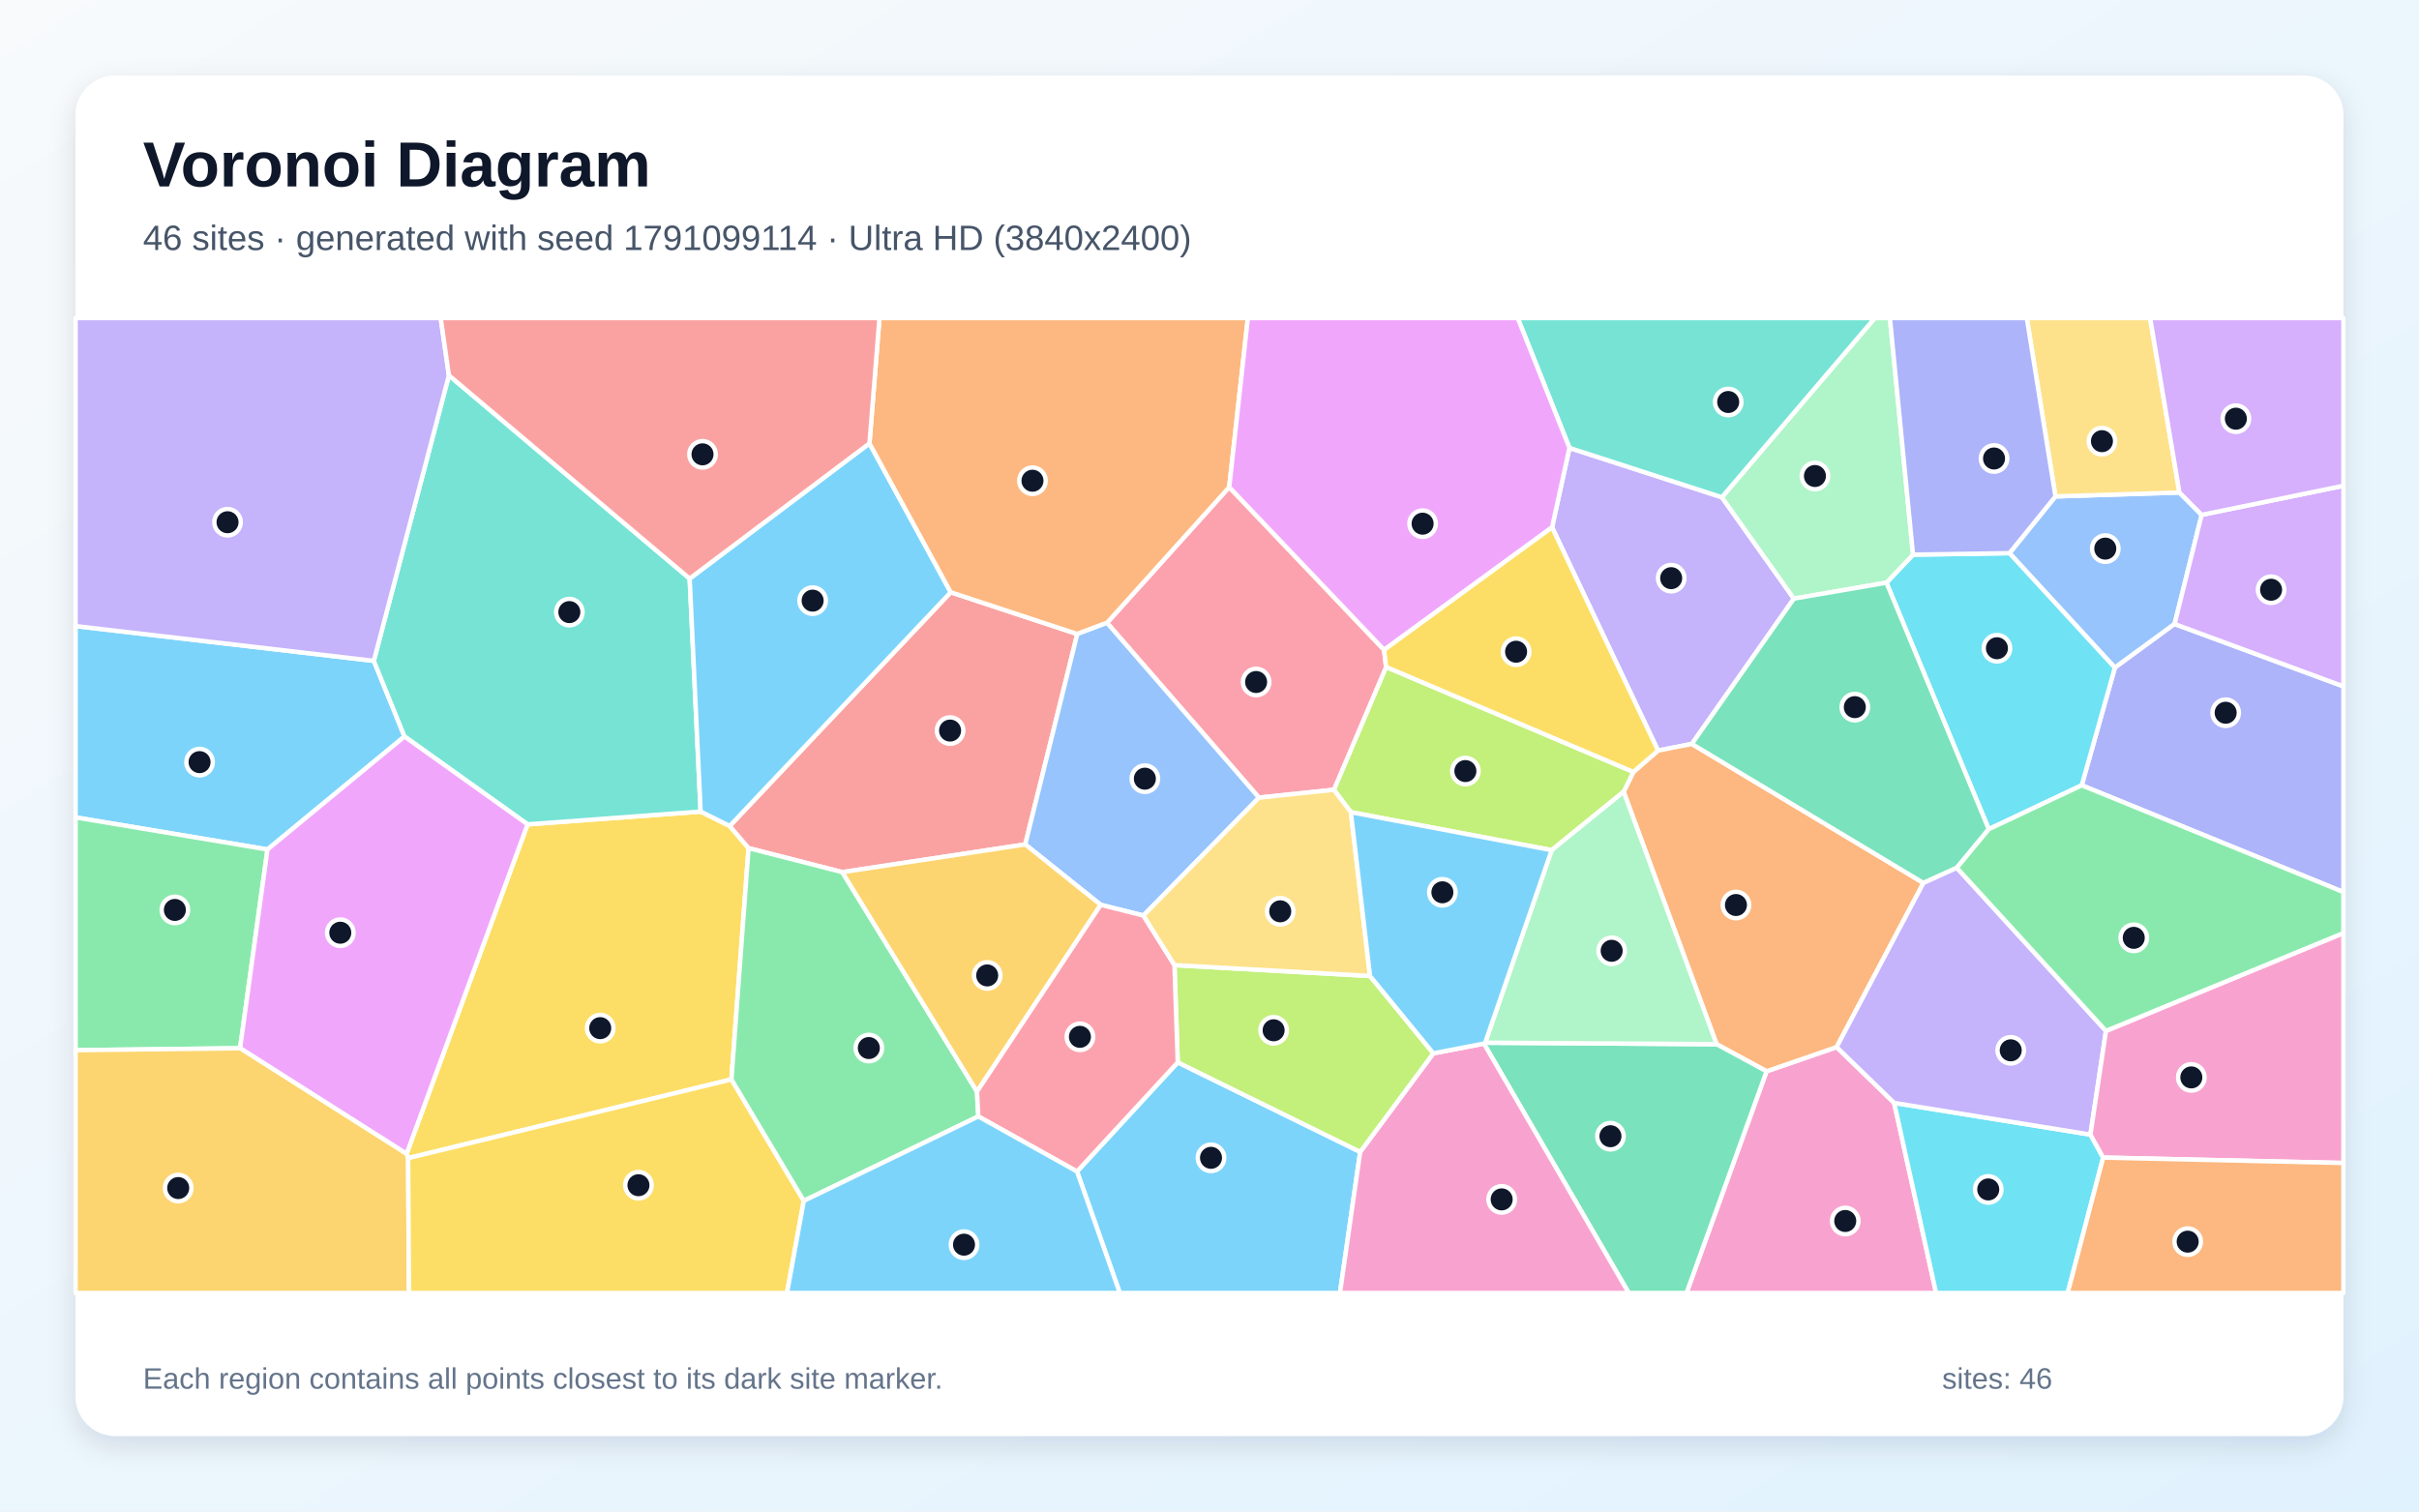
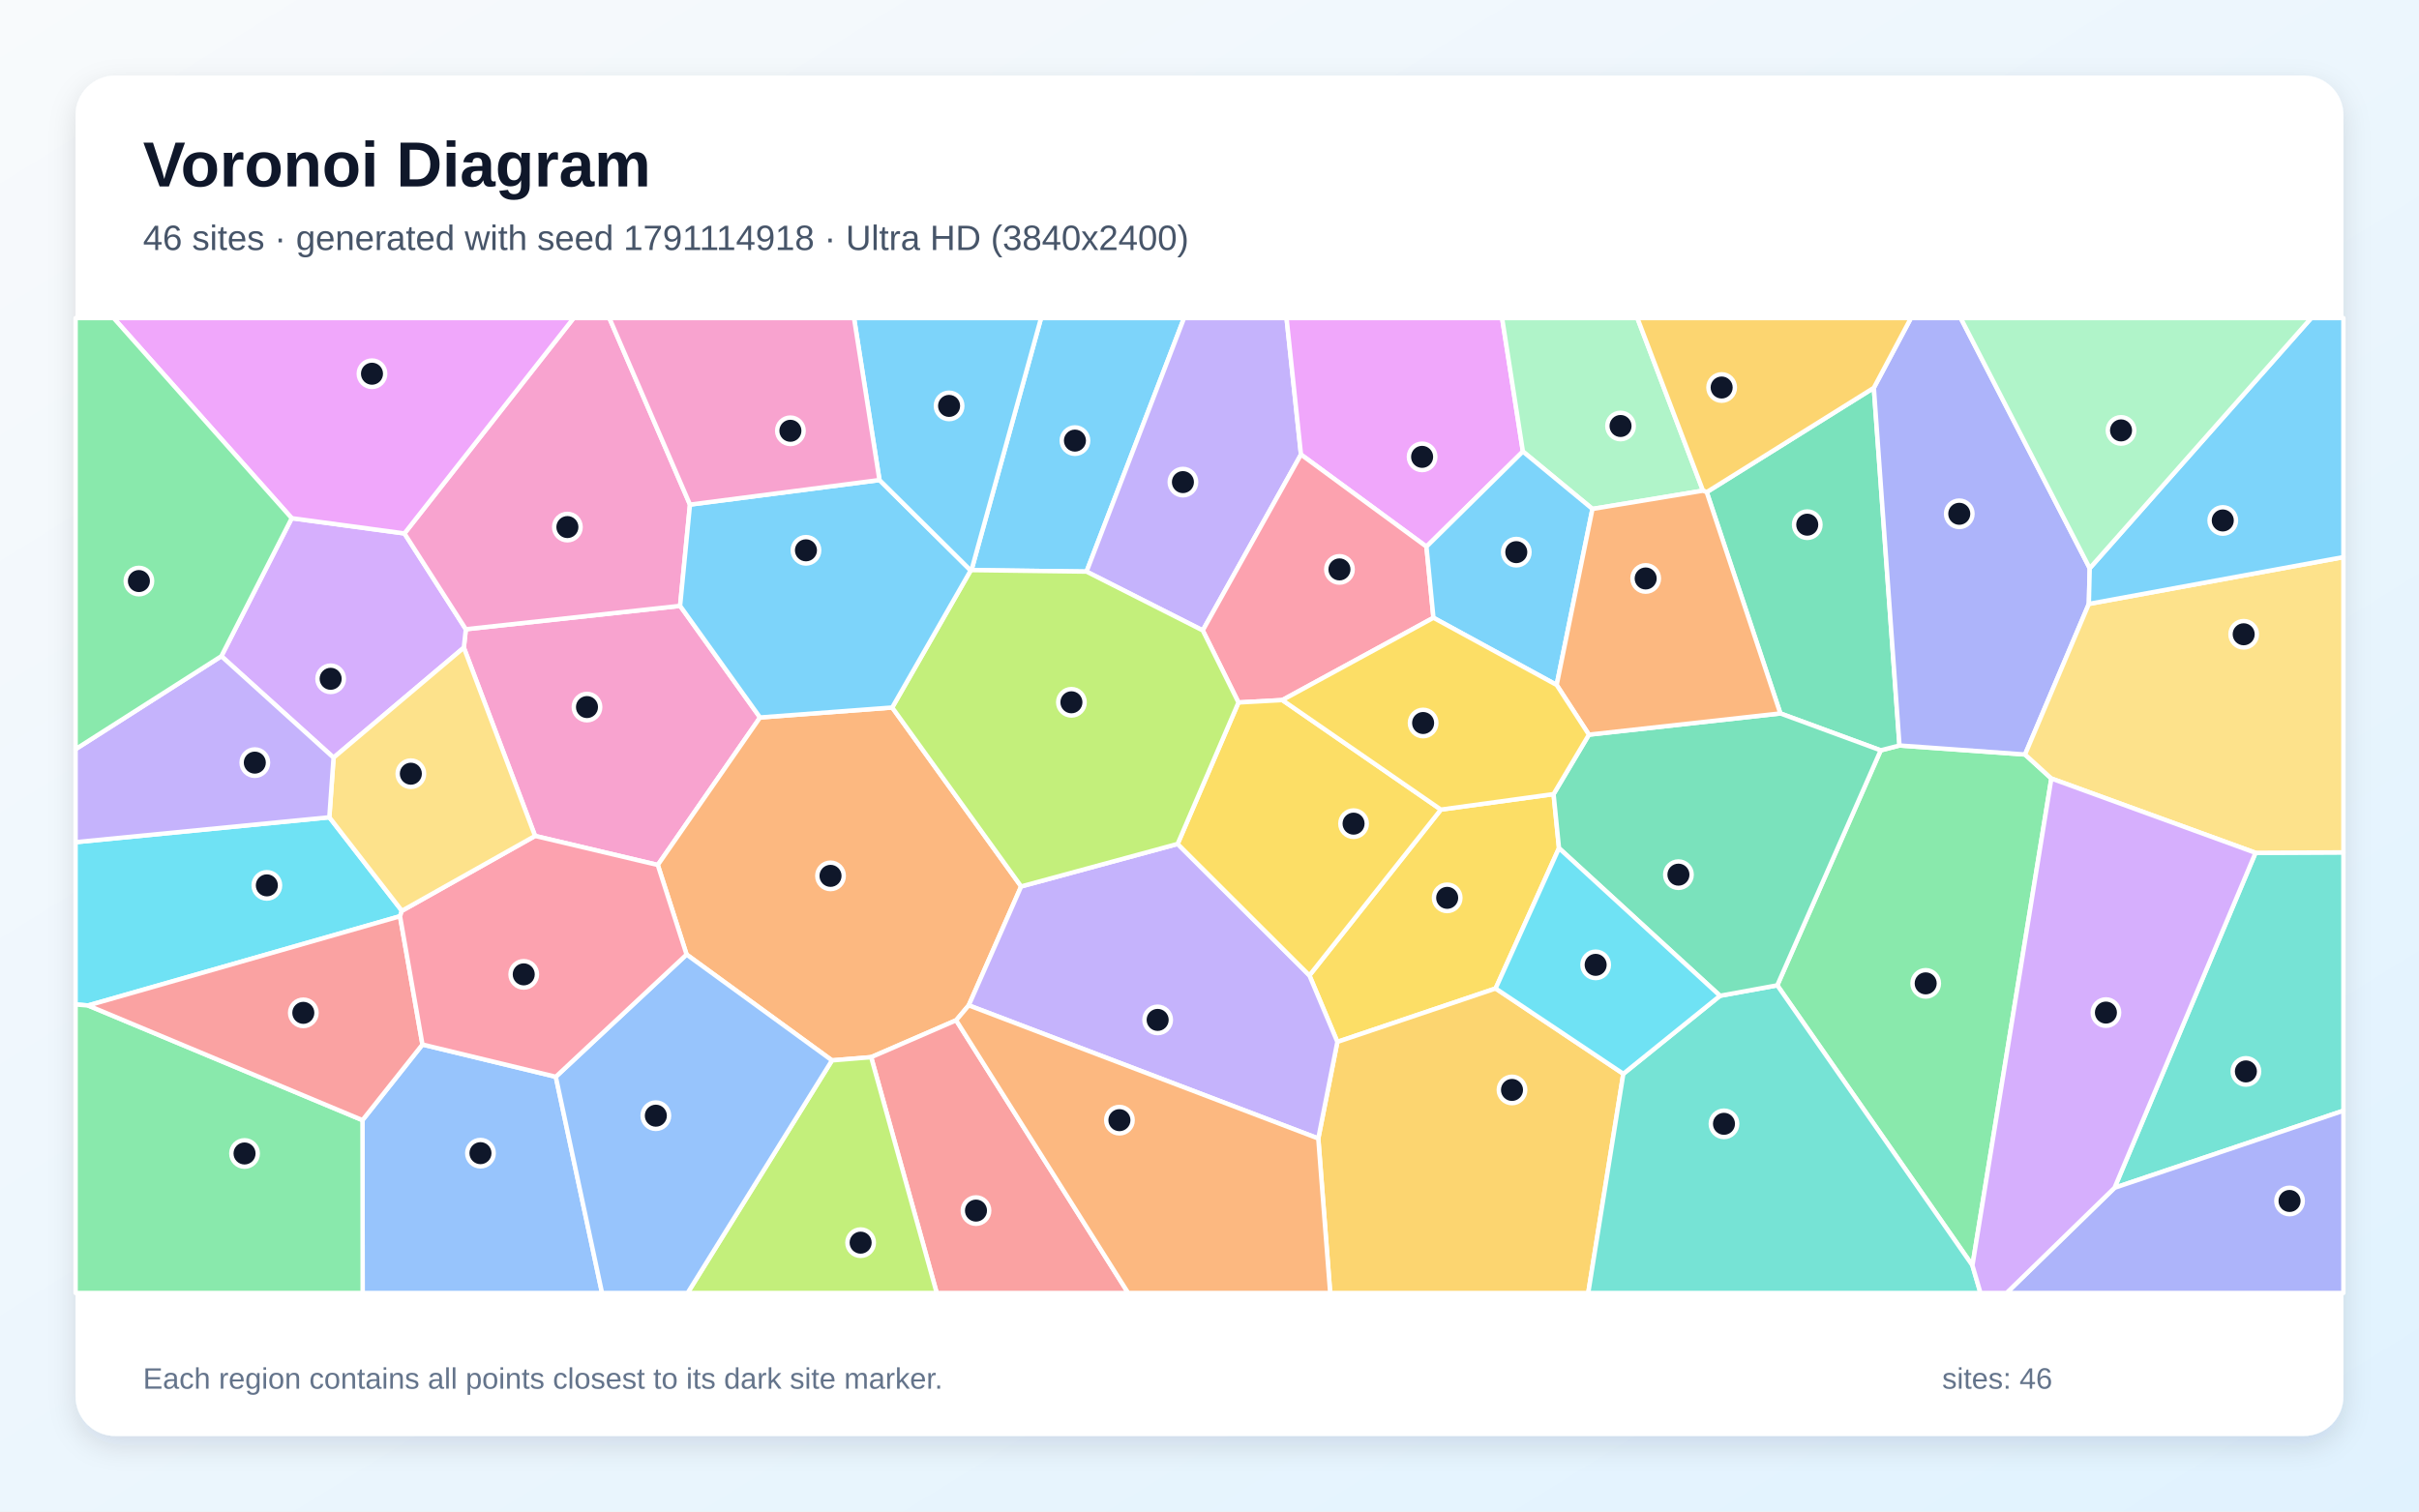
<svg xmlns="http://www.w3.org/2000/svg" width="3840" height="2400" viewBox="0 0 3840 2400" role="img" aria-labelledby="title description">
  <defs>
    <linearGradient id="background" x1="0" y1="0" x2="1" y2="1">
      <stop stop-color="#F8FAFC" />
      <stop offset="1" stop-color="#E0F2FE" />
    </linearGradient>
    <filter id="shadow" x="-5%" y="-5%" width="110%" height="110%">
      <feDropShadow dx="0" dy="15" stdDeviation="22" flood-color="#0F172A" flood-opacity=".12" />
    </filter>
  </defs>
  <rect width="3840" height="2400" fill="url(#background)" />
  <rect x="120" y="120" width="3600" height="2160" rx="63" fill="#FFFFFF" filter="url(#shadow)" />
  <g font-family="Arial, sans-serif">
    <text x="227" y="296" font-size="101" font-weight="700" fill="#0F172A">Voronoi Diagram</text>
-     <text x="227" y="397" font-size="56" fill="#475569">46 sites · generated with seed 1791099114 · Ultra HD (3840x2400)</text>
+     <text x="227" y="397" font-size="56" fill="#475569">46 sites · generated with seed 1791114918 · Ultra HD (3840x2400)</text>
  </g>
  <g stroke="#FFFFFF" stroke-width="7" stroke-linejoin="round">
-     <polygon points="424.6,1348.8 120.0,1297.9 120.0,994.1 593.4,1049.3 642.1,1169.4" fill="#38BDF8" fill-opacity="0.65" />
-     <polygon points="2463.8,837.3 2491.4,711.2 2733.3,789.5 2847.7,950.5 2685.7,1181.2 2632.0,1191.8" fill="#A78BFA" fill-opacity="0.65" />
-     <polygon points="2804.3,1701.0 2915.5,1662.6 3006.9,1751.2 3073.4,2053.0 2677.2,2053.0" fill="#F472B6" fill-opacity="0.65" />
-     <polygon points="2725.0,1658.0 2577.4,1257.1 2592.9,1225.7 2632.0,1191.8 2685.7,1181.2 3053.3,1402.0 2915.5,1662.6 2804.3,1701.0" fill="#FB923C" fill-opacity="0.65" />
-     <polygon points="1161.1,1713.9 647.9,1838.9 645.4,1832.1 837.5,1308.9 1112.2,1288.6 1158.4,1311.5 1188.3,1346.7" fill="#FACC15" fill-opacity="0.65" />
-     <polygon points="120.0,1667.5 120.0,1297.9 424.6,1348.8 381.1,1664.4" fill="#4ADE80" fill-opacity="0.65" />
-     <polygon points="1094.8,918.7 1112.2,1288.6 837.5,1308.9 642.1,1169.4 593.4,1049.3 712.6,596.0" fill="#2DD4BF" fill-opacity="0.65" />
-     <polygon points="3262.9,788.2 3459.7,782.0 3495.0,817.5 3452.0,990.8 3357.2,1060.2 3189.9,878.3" fill="#60A5FA" fill-opacity="0.65" />
-     <polygon points="381.1,1664.4 424.6,1348.8 642.1,1169.4 837.5,1308.9 645.4,1832.1" fill="#E879F9" fill-opacity="0.65" />
-     <polygon points="2355.6,1657.0 2357.6,1655.6 2725.0,1658.0 2804.3,1701.0 2677.2,2053.0 2585.5,2053.0" fill="#34D399" fill-opacity="0.65" />
-     <polygon points="1509.2,940.4 1710.1,1006.7 1627.5,1340.8 1337.1,1384.8 1188.3,1346.7 1158.4,1311.5" fill="#F87171" fill-opacity="0.65" />
-     <polygon points="3304.6,1246.9 3357.2,1060.2 3452.0,990.8 3720.0,1089.8 3720.0,1416.4" fill="#818CF8" fill-opacity="0.65" />
-     <polygon points="120.0,1667.5 381.1,1664.4 645.4,1832.1 647.9,1838.9 649.2,2053.0 120.0,2053.0" fill="#FBBF24" fill-opacity="0.65" />
-     <polygon points="2463.2,1349.9 2144.4,1289.6 2117.4,1254.0 2200.3,1059.0 2592.9,1225.7 2577.4,1257.1" fill="#A3E635" fill-opacity="0.65" />
-     <polygon points="3452.0,990.8 3495.0,817.5 3720.0,771.3 3720.0,1089.8" fill="#C084FC" fill-opacity="0.65" />
-     <polygon points="2197.2,1031.9 2200.3,1059.0 2117.4,1254.0 1998.5,1266.5 1757.3,988.9 1951.3,773.5" fill="#FB7185" fill-opacity="0.65" />
-     <polygon points="3304.6,1246.9 3157.0,1316.6 2994.6,925.2 3036.8,880.7 3189.9,878.3 3357.2,1060.2" fill="#22D3EE" fill-opacity="0.65" />
-     <polygon points="3036.8,880.7 2994.6,925.2 2847.7,950.5 2733.3,789.5 2976.1,505.0 3000.1,505.0" fill="#86EFAC" fill-opacity="0.65" />
-     <polygon points="3459.7,782.0 3262.9,788.2 3217.4,505.0 3413.2,505.0" fill="#FCD34D" fill-opacity="0.65" />
-     <polygon points="1380.2,704.0 1509.2,940.4 1158.4,1311.5 1112.2,1288.6 1094.8,918.7" fill="#38BDF8" fill-opacity="0.65" />
-     <polygon points="1709.7,1860.1 1869.6,1686.8 2159.2,1829.0 2127.1,2053.0 1777.6,2053.0" fill="#38BDF8" fill-opacity="0.65" />
-     <polygon points="712.6,596.0 593.4,1049.3 120.0,994.1 120.0,505.0 699.6,505.0" fill="#A78BFA" fill-opacity="0.65" />
-     <polygon points="2159.2,1829.0 2275.3,1672.5 2355.6,1657.0 2585.5,2053.0 2127.1,2053.0" fill="#F472B6" fill-opacity="0.65" />
-     <polygon points="1951.3,773.5 1757.3,988.9 1710.1,1006.7 1509.2,940.4 1380.2,704.0 1396.1,505.0 1980.9,505.0" fill="#FB923C" fill-opacity="0.65" />
-     <polygon points="647.9,1838.9 1161.1,1713.9 1276.0,1906.7 1249.3,2053.0 649.2,2053.0" fill="#FACC15" fill-opacity="0.65" />
-     <polygon points="1276.0,1906.7 1161.1,1713.9 1188.3,1346.7 1337.1,1384.8 1550.9,1733.2 1553.0,1772.7" fill="#4ADE80" fill-opacity="0.65" />
-     <polygon points="2733.3,789.5 2491.4,711.2 2409.3,505.0 2976.1,505.0" fill="#2DD4BF" fill-opacity="0.65" />
-     <polygon points="1815.1,1453.7 1747.3,1436.7 1627.5,1340.8 1710.1,1006.7 1757.3,988.9 1998.5,1266.5" fill="#60A5FA" fill-opacity="0.65" />
-     <polygon points="2197.2,1031.9 1951.3,773.5 1980.9,505.0 2409.3,505.0 2491.4,711.2 2463.8,837.3" fill="#E879F9" fill-opacity="0.65" />
-     <polygon points="2994.6,925.2 3157.0,1316.6 3106.3,1377.9 3053.3,1402.0 2685.7,1181.2 2847.7,950.5" fill="#34D399" fill-opacity="0.65" />
-     <polygon points="1380.2,704.0 1094.8,918.7 712.6,596.0 699.6,505.0 1396.1,505.0" fill="#F87171" fill-opacity="0.65" />
-     <polygon points="3262.9,788.2 3189.9,878.3 3036.8,880.7 3000.1,505.0 3217.4,505.0" fill="#818CF8" fill-opacity="0.65" />
-     <polygon points="1550.9,1733.2 1337.1,1384.8 1627.5,1340.8 1747.3,1436.7" fill="#FBBF24" fill-opacity="0.65" />
-     <polygon points="2174.8,1549.7 2275.3,1672.5 2159.2,1829.0 1869.6,1686.8 1864.4,1532.4" fill="#A3E635" fill-opacity="0.65" />
-     <polygon points="3495.0,817.5 3459.7,782.0 3413.2,505.0 3720.0,505.0 3720.0,771.3" fill="#C084FC" fill-opacity="0.65" />
-     <polygon points="1553.0,1772.7 1550.9,1733.2 1747.3,1436.7 1815.1,1453.7 1864.4,1532.4 1869.6,1686.8 1709.7,1860.1" fill="#FB7185" fill-opacity="0.65" />
-     <polygon points="3006.9,1751.2 3318.4,1801.5 3338.6,1838.0 3282.3,2053.0 3073.4,2053.0" fill="#22D3EE" fill-opacity="0.65" />
-     <polygon points="2357.6,1655.6 2463.2,1349.9 2577.4,1257.1 2725.0,1658.0" fill="#86EFAC" fill-opacity="0.65" />
-     <polygon points="2174.8,1549.7 1864.4,1532.4 1815.1,1453.7 1998.5,1266.5 2117.4,1254.0 2144.4,1289.6" fill="#FCD34D" fill-opacity="0.65" />
-     <polygon points="1276.0,1906.7 1553.0,1772.7 1709.7,1860.1 1777.6,2053.0 1249.3,2053.0" fill="#38BDF8" fill-opacity="0.65" />
-     <polygon points="2275.3,1672.5 2174.8,1549.7 2144.4,1289.6 2463.2,1349.9 2357.6,1655.6 2355.6,1657.0" fill="#38BDF8" fill-opacity="0.65" />
-     <polygon points="3343.1,1636.9 3318.4,1801.5 3006.9,1751.2 2915.5,1662.6 3053.3,1402.0 3106.3,1377.9" fill="#A78BFA" fill-opacity="0.65" />
-     <polygon points="3338.6,1838.0 3318.4,1801.5 3343.1,1636.9 3720.0,1481.5 3720.0,1846.6" fill="#F472B6" fill-opacity="0.65" />
-     <polygon points="3338.6,1838.0 3720.0,1846.6 3720.0,2053.0 3282.3,2053.0" fill="#FB923C" fill-opacity="0.65" />
-     <polygon points="2200.3,1059.0 2197.2,1031.9 2463.8,837.3 2632.0,1191.8 2592.9,1225.7" fill="#FACC15" fill-opacity="0.65" />
-     <polygon points="3343.1,1636.9 3106.3,1377.9 3157.0,1316.6 3304.6,1246.9 3720.0,1416.4 3720.0,1481.5" fill="#4ADE80" fill-opacity="0.65" />
+     <polygon points="1542.2,905.2 1652.6,505.0 1879.6,505.0 1724.8,907.6" fill="#38BDF8" fill-opacity="0.65" />
+     <polygon points="2065.2,721.7 1909.3,1001.0 1724.8,907.6 1879.6,505.0 2042.3,505.0" fill="#A78BFA" fill-opacity="0.65" />
+     <polygon points="849.4,1327.3 736.3,1028.3 739.5,999.1 1079.6,962.0 1206.5,1139.2 1044.2,1373.4" fill="#F472B6" fill-opacity="0.65" />
+     <polygon points="1416.3,1123.4 1621.0,1407.5 1537.8,1596.3 1517.8,1620.0 1382.9,1678.6 1320.7,1683.7 1089.9,1515.6 1044.2,1373.4 1206.5,1139.2" fill="#FB923C" fill-opacity="0.65" />
+     <polygon points="2466.2,1260.9 2474.8,1346.7 2374.2,1569.5 2123.0,1654.3 2078.6,1548.8 2287.3,1285.5" fill="#FACC15" fill-opacity="0.65" />
+     <polygon points="3131.1,2009.3 2821.3,1564.5 2985.5,1191.4 3015.3,1183.7 3214.6,1198.0 3256.4,1236.1" fill="#4ADE80" fill-opacity="0.65" />
+     <polygon points="3356.7,1886.0 3580.5,1354.1 3720.0,1353.4 3720.0,1763.6" fill="#2DD4BF" fill-opacity="0.65" />
+     <polygon points="575.4,1778.6 670.6,1658.5 882.3,1709.7 955.7,2053.0 575.7,2053.0" fill="#60A5FA" fill-opacity="0.65" />
+     <polygon points="2417.5,716.9 2264.4,868.0 2065.2,721.7 2042.3,505.0 2384.5,505.0" fill="#E879F9" fill-opacity="0.65" />
+     <polygon points="2709.3,781.4 2974.6,615.8 3015.3,1183.7 2985.5,1191.4 2826.2,1132.8" fill="#34D399" fill-opacity="0.65" />
+     <polygon points="1382.9,1678.6 1517.8,1620.0 1790.9,2053.0 1487.0,2053.0" fill="#F87171" fill-opacity="0.65" />
+     <polygon points="3317.3,902.3 3315.9,958.9 3214.6,1198.0 3015.3,1183.7 2974.6,615.8 3033.5,505.0 3112.5,505.0" fill="#818CF8" fill-opacity="0.65" />
+     <polygon points="2092.7,1807.7 2123.0,1654.3 2374.2,1569.5 2576.9,1705.0 2521.2,2053.0 2111.6,2053.0" fill="#FBBF24" fill-opacity="0.65" />
+     <polygon points="1320.7,1683.7 1382.9,1678.6 1487.0,2053.0 1091.5,2053.0" fill="#A3E635" fill-opacity="0.65" />
+     <polygon points="529.5,1203.0 351.4,1041.9 463.1,822.8 642.0,847.0 739.5,999.1 736.3,1028.3" fill="#C084FC" fill-opacity="0.65" />
+     <polygon points="2264.4,868.0 2275.5,980.9 2035.6,1111.6 1966.0,1115.4 1909.3,1001.0 2065.2,721.7" fill="#FB7185" fill-opacity="0.65" />
+     <polygon points="522.8,1297.7 638.0,1446.2 635.0,1454.8 139.8,1596.5 120.0,1594.9 120.0,1337.2" fill="#22D3EE" fill-opacity="0.65" />
+     <polygon points="2703.4,779.1 2527.9,808.1 2417.5,716.9 2384.5,505.0 2599.2,505.0" fill="#86EFAC" fill-opacity="0.65" />
+     <polygon points="3580.5,1354.1 3256.4,1236.1 3214.6,1198.0 3315.9,958.9 3720.0,884.6 3720.0,1353.4" fill="#FCD34D" fill-opacity="0.65" />
+     <polygon points="2527.9,808.1 2471.1,1087.6 2275.5,980.9 2264.4,868.0 2417.5,716.9" fill="#38BDF8" fill-opacity="0.65" />
+     <polygon points="3315.9,958.9 3317.3,902.3 3668.9,505.0 3720.0,505.0 3720.0,884.6" fill="#38BDF8" fill-opacity="0.65" />
+     <polygon points="1537.8,1596.3 1621.0,1407.5 1869.4,1340.0 2078.6,1548.8 2123.0,1654.3 2092.7,1807.7" fill="#A78BFA" fill-opacity="0.65" />
+     <polygon points="1095.3,801.2 1079.6,962.0 739.5,999.1 642.0,847.0 910.6,505.0 967.3,505.0" fill="#F472B6" fill-opacity="0.65" />
+     <polygon points="1517.8,1620.0 1537.8,1596.3 2092.7,1807.7 2111.6,2053.0 1790.9,2053.0" fill="#FB923C" fill-opacity="0.65" />
+     <polygon points="1966.0,1115.4 2035.6,1111.6 2287.3,1285.5 2078.6,1548.8 1869.4,1340.0" fill="#FACC15" fill-opacity="0.65" />
+     <polygon points="120.0,1594.9 139.8,1596.5 575.4,1778.6 575.7,2053.0 120.0,2053.0" fill="#4ADE80" fill-opacity="0.65" />
+     <polygon points="2576.9,1705.0 2730.4,1581.1 2821.3,1564.5 3131.1,2009.3 3143.9,2053.0 2521.2,2053.0" fill="#2DD4BF" fill-opacity="0.65" />
+     <polygon points="882.3,1709.7 1089.9,1515.6 1320.7,1683.7 1091.5,2053.0 955.7,2053.0" fill="#60A5FA" fill-opacity="0.65" />
+     <polygon points="642.0,847.0 463.1,822.8 180.4,505.0 910.6,505.0" fill="#E879F9" fill-opacity="0.65" />
+     <polygon points="2730.4,1581.1 2474.8,1346.7 2466.2,1260.9 2522.3,1166.5 2826.2,1132.8 2985.5,1191.4 2821.3,1564.5" fill="#34D399" fill-opacity="0.65" />
+     <polygon points="139.8,1596.5 635.0,1454.8 670.6,1658.5 575.4,1778.6" fill="#F87171" fill-opacity="0.65" />
+     <polygon points="3356.7,1886.0 3720.0,1763.6 3720.0,2053.0 3185.3,2053.0" fill="#818CF8" fill-opacity="0.65" />
+     <polygon points="2974.6,615.8 2709.3,781.4 2703.4,779.1 2599.2,505.0 3033.5,505.0" fill="#FBBF24" fill-opacity="0.65" />
+     <polygon points="1966.0,1115.4 1869.4,1340.0 1621.0,1407.5 1416.3,1123.4 1540.9,905.7 1542.2,905.2 1724.8,907.6 1909.3,1001.0" fill="#A3E635" fill-opacity="0.65" />
+     <polygon points="3131.1,2009.3 3256.4,1236.1 3580.5,1354.1 3356.7,1886.0 3185.3,2053.0 3143.9,2053.0" fill="#C084FC" fill-opacity="0.65" />
+     <polygon points="882.3,1709.7 670.6,1658.5 635.0,1454.8 638.0,1446.2 849.4,1327.3 1044.2,1373.4 1089.9,1515.6" fill="#FB7185" fill-opacity="0.65" />
+     <polygon points="2730.4,1581.1 2576.9,1705.0 2374.2,1569.5 2474.8,1346.7" fill="#22D3EE" fill-opacity="0.65" />
+     <polygon points="3317.3,902.3 3112.5,505.0 3668.9,505.0" fill="#86EFAC" fill-opacity="0.65" />
+     <polygon points="638.0,1446.2 522.8,1297.7 529.5,1203.0 736.3,1028.3 849.4,1327.3" fill="#FCD34D" fill-opacity="0.65" />
+     <polygon points="1396.1,762.2 1540.9,905.7 1416.3,1123.4 1206.5,1139.2 1079.6,962.0 1095.3,801.2" fill="#38BDF8" fill-opacity="0.65" />
+     <polygon points="1540.9,905.7 1396.1,762.2 1355.7,505.0 1652.6,505.0 1542.2,905.2" fill="#38BDF8" fill-opacity="0.65" />
+     <polygon points="522.8,1297.7 120.0,1337.2 120.0,1189.5 351.4,1041.9 529.5,1203.0" fill="#A78BFA" fill-opacity="0.65" />
+     <polygon points="1396.1,762.2 1095.3,801.2 967.3,505.0 1355.7,505.0" fill="#F472B6" fill-opacity="0.65" />
+     <polygon points="2471.1,1087.6 2527.9,808.1 2703.4,779.1 2709.3,781.4 2826.2,1132.8 2522.3,1166.5" fill="#FB923C" fill-opacity="0.65" />
+     <polygon points="2035.6,1111.6 2275.5,980.9 2471.1,1087.6 2522.3,1166.5 2466.2,1260.9 2287.3,1285.5" fill="#FACC15" fill-opacity="0.65" />
+     <polygon points="463.1,822.8 351.4,1041.9 120.0,1189.5 120.0,505.0 180.4,505.0" fill="#4ADE80" fill-opacity="0.65" />
  </g>
  <g>
-     <circle cx="316.8" cy="1210.1" r="21" fill="#0F172A" stroke="#FFFFFF" stroke-width="7" />
-     <circle cx="2652.9" cy="918.0" r="21" fill="#0F172A" stroke="#FFFFFF" stroke-width="7" />
-     <circle cx="2929.2" cy="1938.7" r="21" fill="#0F172A" stroke="#FFFFFF" stroke-width="7" />
-     <circle cx="2755.7" cy="1437.0" r="21" fill="#0F172A" stroke="#FFFFFF" stroke-width="7" />
-     <circle cx="952.8" cy="1632.5" r="21" fill="#0F172A" stroke="#FFFFFF" stroke-width="7" />
-     <circle cx="277.6" cy="1444.8" r="21" fill="#0F172A" stroke="#FFFFFF" stroke-width="7" />
-     <circle cx="903.8" cy="971.9" r="21" fill="#0F172A" stroke="#FFFFFF" stroke-width="7" />
-     <circle cx="3342.0" cy="871.1" r="21" fill="#0F172A" stroke="#FFFFFF" stroke-width="7" />
-     <circle cx="540.2" cy="1481.0" r="21" fill="#0F172A" stroke="#FFFFFF" stroke-width="7" />
-     <circle cx="2556.5" cy="1804.1" r="21" fill="#0F172A" stroke="#FFFFFF" stroke-width="7" />
-     <circle cx="1508.2" cy="1160.0" r="21" fill="#0F172A" stroke="#FFFFFF" stroke-width="7" />
-     <circle cx="3533.1" cy="1131.7" r="21" fill="#0F172A" stroke="#FFFFFF" stroke-width="7" />
-     <circle cx="282.9" cy="1886.4" r="21" fill="#0F172A" stroke="#FFFFFF" stroke-width="7" />
-     <circle cx="2326.2" cy="1224.3" r="21" fill="#0F172A" stroke="#FFFFFF" stroke-width="7" />
-     <circle cx="3605.2" cy="936.4" r="21" fill="#0F172A" stroke="#FFFFFF" stroke-width="7" />
-     <circle cx="1994.0" cy="1082.9" r="21" fill="#0F172A" stroke="#FFFFFF" stroke-width="7" />
-     <circle cx="3170.0" cy="1029.3" r="21" fill="#0F172A" stroke="#FFFFFF" stroke-width="7" />
-     <circle cx="2881.1" cy="755.8" r="21" fill="#0F172A" stroke="#FFFFFF" stroke-width="7" />
-     <circle cx="3336.7" cy="700.5" r="21" fill="#0F172A" stroke="#FFFFFF" stroke-width="7" />
-     <circle cx="1290.0" cy="953.7" r="21" fill="#0F172A" stroke="#FFFFFF" stroke-width="7" />
-     <circle cx="1922.4" cy="1838.4" r="21" fill="#0F172A" stroke="#FFFFFF" stroke-width="7" />
-     <circle cx="361.2" cy="829.2" r="21" fill="#0F172A" stroke="#FFFFFF" stroke-width="7" />
-     <circle cx="2383.8" cy="1904.4" r="21" fill="#0F172A" stroke="#FFFFFF" stroke-width="7" />
-     <circle cx="1639.0" cy="763.3" r="21" fill="#0F172A" stroke="#FFFFFF" stroke-width="7" />
-     <circle cx="1013.5" cy="1881.9" r="21" fill="#0F172A" stroke="#FFFFFF" stroke-width="7" />
-     <circle cx="1379.2" cy="1664.1" r="21" fill="#0F172A" stroke="#FFFFFF" stroke-width="7" />
-     <circle cx="2743.4" cy="638.3" r="21" fill="#0F172A" stroke="#FFFFFF" stroke-width="7" />
-     <circle cx="1817.4" cy="1236.4" r="21" fill="#0F172A" stroke="#FFFFFF" stroke-width="7" />
-     <circle cx="2258.3" cy="831.5" r="21" fill="#0F172A" stroke="#FFFFFF" stroke-width="7" />
-     <circle cx="2944.4" cy="1122.8" r="21" fill="#0F172A" stroke="#FFFFFF" stroke-width="7" />
-     <circle cx="1115.2" cy="721.4" r="21" fill="#0F172A" stroke="#FFFFFF" stroke-width="7" />
-     <circle cx="3165.4" cy="728.0" r="21" fill="#0F172A" stroke="#FFFFFF" stroke-width="7" />
-     <circle cx="1567.1" cy="1548.8" r="21" fill="#0F172A" stroke="#FFFFFF" stroke-width="7" />
-     <circle cx="2021.8" cy="1635.9" r="21" fill="#0F172A" stroke="#FFFFFF" stroke-width="7" />
-     <circle cx="3549.3" cy="664.8" r="21" fill="#0F172A" stroke="#FFFFFF" stroke-width="7" />
-     <circle cx="1714.3" cy="1646.3" r="21" fill="#0F172A" stroke="#FFFFFF" stroke-width="7" />
-     <circle cx="3156.2" cy="1888.6" r="21" fill="#0F172A" stroke="#FFFFFF" stroke-width="7" />
-     <circle cx="2558.4" cy="1509.7" r="21" fill="#0F172A" stroke="#FFFFFF" stroke-width="7" />
-     <circle cx="2032.3" cy="1447.0" r="21" fill="#0F172A" stroke="#FFFFFF" stroke-width="7" />
-     <circle cx="1530.3" cy="1976.3" r="21" fill="#0F172A" stroke="#FFFFFF" stroke-width="7" />
-     <circle cx="2289.7" cy="1416.8" r="21" fill="#0F172A" stroke="#FFFFFF" stroke-width="7" />
-     <circle cx="3191.9" cy="1667.7" r="21" fill="#0F172A" stroke="#FFFFFF" stroke-width="7" />
-     <circle cx="3478.6" cy="1710.7" r="21" fill="#0F172A" stroke="#FFFFFF" stroke-width="7" />
-     <circle cx="3472.8" cy="1971.5" r="21" fill="#0F172A" stroke="#FFFFFF" stroke-width="7" />
-     <circle cx="2406.7" cy="1034.8" r="21" fill="#0F172A" stroke="#FFFFFF" stroke-width="7" />
-     <circle cx="3387.2" cy="1489.1" r="21" fill="#0F172A" stroke="#FFFFFF" stroke-width="7" />
+     <circle cx="1706.4" cy="699.6" r="21" fill="#0F172A" stroke="#FFFFFF" stroke-width="7" />
+     <circle cx="1877.8" cy="765.5" r="21" fill="#0F172A" stroke="#FFFFFF" stroke-width="7" />
+     <circle cx="931.8" cy="1122.7" r="21" fill="#0F172A" stroke="#FFFFFF" stroke-width="7" />
+     <circle cx="1318.4" cy="1390.7" r="21" fill="#0F172A" stroke="#FFFFFF" stroke-width="7" />
+     <circle cx="2297.3" cy="1425.6" r="21" fill="#0F172A" stroke="#FFFFFF" stroke-width="7" />
+     <circle cx="3056.9" cy="1561.4" r="21" fill="#0F172A" stroke="#FFFFFF" stroke-width="7" />
+     <circle cx="3565.2" cy="1701.2" r="21" fill="#0F172A" stroke="#FFFFFF" stroke-width="7" />
+     <circle cx="762.7" cy="1831.0" r="21" fill="#0F172A" stroke="#FFFFFF" stroke-width="7" />
+     <circle cx="2257.5" cy="725.4" r="21" fill="#0F172A" stroke="#FFFFFF" stroke-width="7" />
+     <circle cx="2868.9" cy="833.1" r="21" fill="#0F172A" stroke="#FFFFFF" stroke-width="7" />
+     <circle cx="1549.3" cy="1922.2" r="21" fill="#0F172A" stroke="#FFFFFF" stroke-width="7" />
+     <circle cx="3110.2" cy="815.8" r="21" fill="#0F172A" stroke="#FFFFFF" stroke-width="7" />
+     <circle cx="2400.2" cy="1730.6" r="21" fill="#0F172A" stroke="#FFFFFF" stroke-width="7" />
+     <circle cx="1366.2" cy="1973.1" r="21" fill="#0F172A" stroke="#FFFFFF" stroke-width="7" />
+     <circle cx="524.9" cy="1077.8" r="21" fill="#0F172A" stroke="#FFFFFF" stroke-width="7" />
+     <circle cx="2126.3" cy="904.1" r="21" fill="#0F172A" stroke="#FFFFFF" stroke-width="7" />
+     <circle cx="423.6" cy="1405.8" r="21" fill="#0F172A" stroke="#FFFFFF" stroke-width="7" />
+     <circle cx="2572.5" cy="676.4" r="21" fill="#0F172A" stroke="#FFFFFF" stroke-width="7" />
+     <circle cx="3561.7" cy="1007.1" r="21" fill="#0F172A" stroke="#FFFFFF" stroke-width="7" />
+     <circle cx="2407.0" cy="876.7" r="21" fill="#0F172A" stroke="#FFFFFF" stroke-width="7" />
+     <circle cx="3528.5" cy="826.4" r="21" fill="#0F172A" stroke="#FFFFFF" stroke-width="7" />
+     <circle cx="1837.7" cy="1619.4" r="21" fill="#0F172A" stroke="#FFFFFF" stroke-width="7" />
+     <circle cx="900.7" cy="836.9" r="21" fill="#0F172A" stroke="#FFFFFF" stroke-width="7" />
+     <circle cx="1777.0" cy="1778.6" r="21" fill="#0F172A" stroke="#FFFFFF" stroke-width="7" />
+     <circle cx="2148.7" cy="1307.8" r="21" fill="#0F172A" stroke="#FFFFFF" stroke-width="7" />
+     <circle cx="388.2" cy="1831.5" r="21" fill="#0F172A" stroke="#FFFFFF" stroke-width="7" />
+     <circle cx="2736.7" cy="1784.4" r="21" fill="#0F172A" stroke="#FFFFFF" stroke-width="7" />
+     <circle cx="1041.1" cy="1771.5" r="21" fill="#0F172A" stroke="#FFFFFF" stroke-width="7" />
+     <circle cx="590.5" cy="593.4" r="21" fill="#0F172A" stroke="#FFFFFF" stroke-width="7" />
+     <circle cx="2664.4" cy="1388.8" r="21" fill="#0F172A" stroke="#FFFFFF" stroke-width="7" />
+     <circle cx="481.5" cy="1608.2" r="21" fill="#0F172A" stroke="#FFFFFF" stroke-width="7" />
+     <circle cx="3634.5" cy="1906.9" r="21" fill="#0F172A" stroke="#FFFFFF" stroke-width="7" />
+     <circle cx="2733.0" cy="615.3" r="21" fill="#0F172A" stroke="#FFFFFF" stroke-width="7" />
+     <circle cx="1700.8" cy="1115.1" r="21" fill="#0F172A" stroke="#FFFFFF" stroke-width="7" />
+     <circle cx="3343.0" cy="1607.8" r="21" fill="#0F172A" stroke="#FFFFFF" stroke-width="7" />
+     <circle cx="831.4" cy="1547.1" r="21" fill="#0F172A" stroke="#FFFFFF" stroke-width="7" />
+     <circle cx="2533.0" cy="1532.0" r="21" fill="#0F172A" stroke="#FFFFFF" stroke-width="7" />
+     <circle cx="3367.0" cy="683.4" r="21" fill="#0F172A" stroke="#FFFFFF" stroke-width="7" />
+     <circle cx="652.2" cy="1228.5" r="21" fill="#0F172A" stroke="#FFFFFF" stroke-width="7" />
+     <circle cx="1279.4" cy="873.8" r="21" fill="#0F172A" stroke="#FFFFFF" stroke-width="7" />
+     <circle cx="1506.6" cy="644.5" r="21" fill="#0F172A" stroke="#FFFFFF" stroke-width="7" />
+     <circle cx="404.5" cy="1210.9" r="21" fill="#0F172A" stroke="#FFFFFF" stroke-width="7" />
+     <circle cx="1254.7" cy="684.0" r="21" fill="#0F172A" stroke="#FFFFFF" stroke-width="7" />
+     <circle cx="2612.4" cy="918.5" r="21" fill="#0F172A" stroke="#FFFFFF" stroke-width="7" />
+     <circle cx="2259.1" cy="1148.0" r="21" fill="#0F172A" stroke="#FFFFFF" stroke-width="7" />
+     <circle cx="220.5" cy="922.6" r="21" fill="#0F172A" stroke="#FFFFFF" stroke-width="7" />
  </g>
  <g font-family="Arial, sans-serif" font-size="47" fill="#64748B">
    <text x="227" y="2205">Each region contains all points closest to its dark site marker.</text>
    <text x="3083" y="2205">sites: 46</text>
  </g>
</svg>
